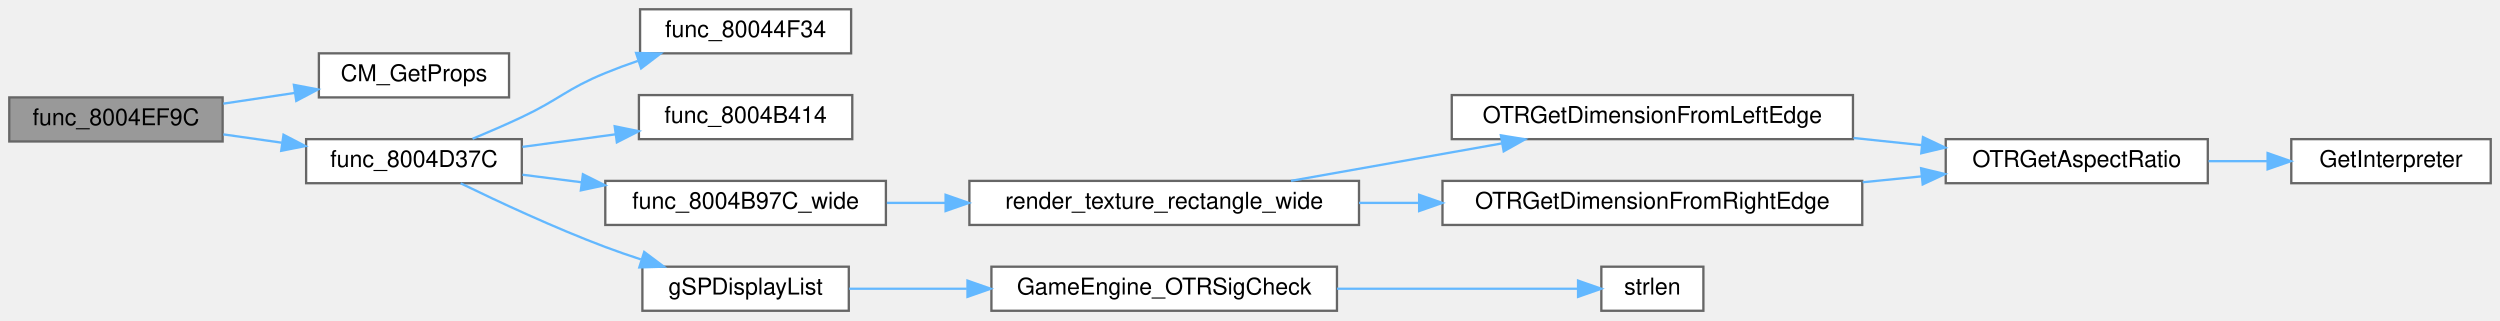
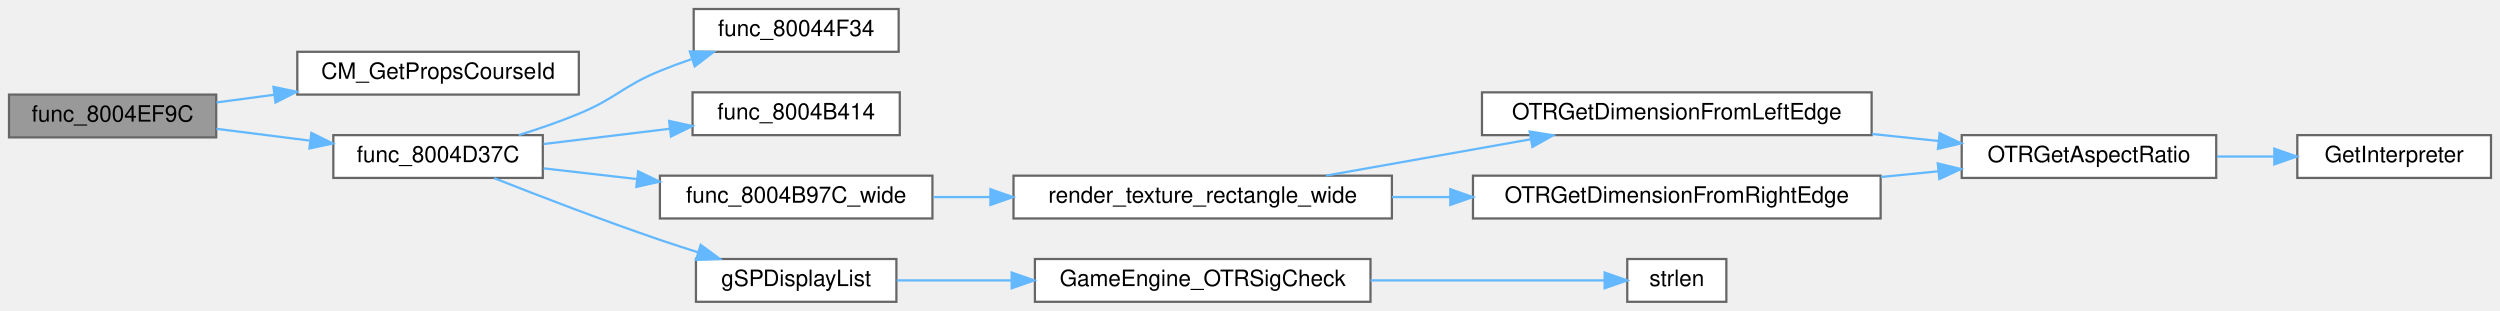
- <svg xmlns="http://www.w3.org/2000/svg" xmlns:xlink="http://www.w3.org/1999/xlink" width="1078pt" height="138pt" viewBox="0.00 0.00 1078.00 138.00">
+ <svg xmlns="http://www.w3.org/2000/svg" xmlns:xlink="http://www.w3.org/1999/xlink" width="1110pt" height="138pt" viewBox="0.00 0.00 1110.00 138.00">
  <g id="graph0" class="graph" transform="scale(1 1) rotate(0) translate(4 134)">
    <g id="Node000001" class="node">
      <g id="a_Node000001">
        <a xlink:title=" ">
          <polygon fill="#999999" stroke="#666666" points="92,-92 0,-92 0,-73 92,-73 92,-92" />
          <text text-anchor="middle" x="46" y="-80" font-family="Helvetica,sans-Serif" font-size="10.00">func_8004EF9C</text>
        </a>
      </g>
    </g>
    <g id="Node000002" class="node">
      <g id="a_Node000002">
-         <a xlink:href="Game_8cpp.html#a3416a195a0c7be6ec3783bbf4842dc3e" target="_top" xlink:title=" ">
-           <polygon fill="white" stroke="#666666" points="215.5,-111 133.5,-111 133.5,-92 215.5,-92 215.5,-111" />
-           <text text-anchor="middle" x="174.5" y="-99" font-family="Helvetica,sans-Serif" font-size="10.00">CM_GetProps</text>
+         <a xlink:href="Game_8cpp.html#ad93053ac585e65ffa7abd3519f238656" target="_top" xlink:title=" ">
+           <polygon fill="white" stroke="#666666" points="253,-111 128,-111 128,-92 253,-92 253,-111" />
+           <text text-anchor="middle" x="190.5" y="-99" font-family="Helvetica,sans-Serif" font-size="10.00">CM_GetPropsCourseId</text>
        </a>
      </g>
    </g>
    <g id="edge1_Node000001_Node000002" class="edge">
      <g id="a_edge1_Node000001_Node000002">
        <a xlink:title=" ">
-           <path fill="none" stroke="#63b8ff" d="M92.31,-89.31C102.31,-90.81 112.96,-92.41 123.14,-93.94" />
-           <polygon fill="#63b8ff" stroke="#63b8ff" points="122.72,-97.41 133.12,-95.44 123.75,-90.49 122.72,-97.41" />
+           <path fill="none" stroke="#63b8ff" d="M92.09,-88.51C100.23,-89.6 108.91,-90.75 117.6,-91.91" />
+           <polygon fill="#63b8ff" stroke="#63b8ff" points="117.4,-95.42 127.77,-93.27 118.32,-88.48 117.4,-95.42" />
        </a>
      </g>
    </g>
    <g id="Node000003" class="node">
      <g id="a_Node000003">
        <a xlink:href="render__objects_8c.html#ae29301bb23161e8876c9a7a7ceb7af7d" target="_top" xlink:title=" ">
-           <polygon fill="white" stroke="#666666" points="221,-74 128,-74 128,-55 221,-55 221,-74" />
-           <text text-anchor="middle" x="174.5" y="-62" font-family="Helvetica,sans-Serif" font-size="10.00">func_8004D37C</text>
+           <polygon fill="white" stroke="#666666" points="237,-74 144,-74 144,-55 237,-55 237,-74" />
+           <text text-anchor="middle" x="190.5" y="-62" font-family="Helvetica,sans-Serif" font-size="10.00">func_8004D37C</text>
        </a>
      </g>
    </g>
    <g id="edge2_Node000001_Node000003" class="edge">
      <g id="a_edge2_Node000001_Node000003">
        <a xlink:title=" ">
-           <path fill="none" stroke="#63b8ff" d="M92.31,-76.05C100.48,-74.89 109.08,-73.67 117.5,-72.47" />
-           <polygon fill="#63b8ff" stroke="#63b8ff" points="118.25,-75.9 127.65,-71.02 117.26,-68.97 118.25,-75.9" />
+           <path fill="none" stroke="#63b8ff" d="M92.09,-76.8C105.21,-75.15 119.71,-73.32 133.43,-71.58" />
+           <polygon fill="#63b8ff" stroke="#63b8ff" points="134.24,-75.01 143.73,-70.28 133.37,-68.06 134.24,-75.01" />
        </a>
      </g>
    </g>
    <g id="Node000004" class="node">
      <g id="a_Node000004">
        <a xlink:href="render__objects_8c.html#a81be2b87d808633d8fe563c777fe1b0c" target="_top" xlink:title=" ">
-           <polygon fill="white" stroke="#666666" points="363,-130 272,-130 272,-111 363,-111 363,-130" />
-           <text text-anchor="middle" x="317.5" y="-118" font-family="Helvetica,sans-Serif" font-size="10.00">func_80044F34</text>
+           <polygon fill="white" stroke="#666666" points="395,-130 304,-130 304,-111 395,-111 395,-130" />
+           <text text-anchor="middle" x="349.5" y="-118" font-family="Helvetica,sans-Serif" font-size="10.00">func_80044F34</text>
        </a>
      </g>
    </g>
    <g id="edge3_Node000003_Node000004" class="edge">
      <g id="a_edge3_Node000003_Node000004">
        <a xlink:title=" ">
-           <path fill="none" stroke="#63b8ff" d="M199.76,-74.16C206.68,-77.04 214.19,-80.29 221,-83.5 237.36,-91.22 240.26,-95.63 257,-102.5 261.5,-104.35 266.27,-106.11 271.06,-107.75" />
-           <polygon fill="#63b8ff" stroke="#63b8ff" points="270.28,-111.17 280.87,-110.94 272.45,-104.52 270.28,-111.17" />
+           <path fill="none" stroke="#63b8ff" d="M226.38,-74.04C235.18,-76.78 244.53,-79.99 253,-83.5 269.71,-90.42 272.26,-95.63 289,-102.5 293.5,-104.35 298.27,-106.11 303.06,-107.75" />
+           <polygon fill="#63b8ff" stroke="#63b8ff" points="302.28,-111.17 312.87,-110.94 304.45,-104.52 302.28,-111.17" />
        </a>
      </g>
    </g>
    <g id="Node000005" class="node">
      <g id="a_Node000005">
        <a xlink:href="render__objects_8c.html#a9ea20c14c263ed864d8e02d082b6b18b" target="_top" xlink:title=" ">
-           <polygon fill="white" stroke="#666666" points="363.5,-93 271.5,-93 271.5,-74 363.5,-74 363.5,-93" />
-           <text text-anchor="middle" x="317.5" y="-81" font-family="Helvetica,sans-Serif" font-size="10.00">func_8004B414</text>
+           <polygon fill="white" stroke="#666666" points="395.5,-93 303.5,-93 303.5,-74 395.5,-74 395.5,-93" />
+           <text text-anchor="middle" x="349.5" y="-81" font-family="Helvetica,sans-Serif" font-size="10.00">func_8004B414</text>
        </a>
      </g>
    </g>
    <g id="edge4_Node000003_Node000005" class="edge">
      <g id="a_edge4_Node000003_Node000005">
        <a xlink:title=" ">
-           <path fill="none" stroke="#63b8ff" d="M221.28,-70.67C234.09,-72.4 248.16,-74.29 261.45,-76.08" />
-           <polygon fill="#63b8ff" stroke="#63b8ff" points="261.05,-79.56 271.43,-77.43 261.99,-72.62 261.05,-79.56" />
+           <path fill="none" stroke="#63b8ff" d="M237.33,-70.05C254.9,-72.17 275.12,-74.62 293.46,-76.84" />
+           <polygon fill="#63b8ff" stroke="#63b8ff" points="293.07,-80.32 303.42,-78.04 293.92,-73.37 293.07,-80.32" />
        </a>
      </g>
    </g>
    <g id="Node000006" class="node">
      <g id="a_Node000006">
        <a xlink:href="render__objects_8c.html#a95c5979766642960ae786fefaf80953c" target="_top" xlink:title=" ">
-           <polygon fill="white" stroke="#666666" points="378,-56 257,-56 257,-37 378,-37 378,-56" />
-           <text text-anchor="middle" x="317.5" y="-44" font-family="Helvetica,sans-Serif" font-size="10.00">func_8004B97C_wide</text>
+           <polygon fill="white" stroke="#666666" points="410,-56 289,-56 289,-37 410,-37 410,-56" />
+           <text text-anchor="middle" x="349.5" y="-44" font-family="Helvetica,sans-Serif" font-size="10.00">func_8004B97C_wide</text>
        </a>
      </g>
    </g>
    <g id="edge5_Node000003_Node000006" class="edge">
      <g id="a_edge5_Node000003_Node000006">
        <a xlink:title=" ">
-           <path fill="none" stroke="#63b8ff" d="M221.28,-58.66C229.43,-57.62 238.08,-56.51 246.72,-55.41" />
-           <polygon fill="#63b8ff" stroke="#63b8ff" points="247.35,-58.86 256.83,-54.12 246.46,-51.91 247.35,-58.86" />
+           <path fill="none" stroke="#63b8ff" d="M237.33,-59.25C250.3,-57.76 264.71,-56.11 278.74,-54.5" />
+           <polygon fill="#63b8ff" stroke="#63b8ff" points="279.33,-57.95 288.87,-53.34 278.53,-51 279.33,-57.95" />
        </a>
      </g>
    </g>
    <g id="Node000012" class="node">
      <g id="a_Node000012">
        <a xlink:href="GBIMiddleware_8cpp.html#a4ecc44e3c6f1ca5a6b4a20c41d3bd2d2" target="_top" xlink:title=" ">
-           <polygon fill="white" stroke="#666666" points="362,-19 273,-19 273,0 362,0 362,-19" />
-           <text text-anchor="middle" x="317.5" y="-7" font-family="Helvetica,sans-Serif" font-size="10.00">gSPDisplayList</text>
+           <polygon fill="white" stroke="#666666" points="394,-19 305,-19 305,0 394,0 394,-19" />
+           <text text-anchor="middle" x="349.5" y="-7" font-family="Helvetica,sans-Serif" font-size="10.00">gSPDisplayList</text>
        </a>
      </g>
    </g>
    <g id="edge12_Node000003_Node000012" class="edge">
      <g id="a_edge12_Node000003_Node000012">
        <a xlink:title=" ">
-           <path fill="none" stroke="#63b8ff" d="M194.63,-54.95C210.95,-47 235.19,-35.71 257,-27.5 261.92,-25.65 267.13,-23.85 272.33,-22.15" />
-           <polygon fill="#63b8ff" stroke="#63b8ff" points="273.78,-25.36 282.26,-19.01 271.67,-18.69 273.78,-25.36" />
+           <path fill="none" stroke="#63b8ff" d="M215.37,-54.91C235.01,-47.15 263.64,-36.14 289,-27.5 294.5,-25.63 300.31,-23.75 306.07,-21.94" />
+           <polygon fill="#63b8ff" stroke="#63b8ff" points="307.11,-25.29 315.64,-19 305.05,-18.6 307.11,-25.29" />
        </a>
      </g>
    </g>
    <g id="Node000007" class="node">
      <g id="a_Node000007">
        <a xlink:href="render__objects_8c.html#aadbe7ac97f3cbf7b4c06e645f6dcbb74" target="_top" xlink:title=" ">
-           <polygon fill="white" stroke="#666666" points="582,-56 414,-56 414,-37 582,-37 582,-56" />
-           <text text-anchor="middle" x="498" y="-44" font-family="Helvetica,sans-Serif" font-size="10.00">render_texture_rectangle_wide</text>
+           <polygon fill="white" stroke="#666666" points="614,-56 446,-56 446,-37 614,-37 614,-56" />
+           <text text-anchor="middle" x="530" y="-44" font-family="Helvetica,sans-Serif" font-size="10.00">render_texture_rectangle_wide</text>
        </a>
      </g>
    </g>
    <g id="edge6_Node000006_Node000007" class="edge">
      <g id="a_edge6_Node000006_Node000007">
        <a xlink:title=" ">
-           <path fill="none" stroke="#63b8ff" d="M378.43,-46.5C386.59,-46.5 395.11,-46.5 403.68,-46.5" />
-           <polygon fill="#63b8ff" stroke="#63b8ff" points="403.74,-50 413.74,-46.5 403.74,-43 403.74,-50" />
+           <path fill="none" stroke="#63b8ff" d="M410.43,-46.5C418.59,-46.5 427.11,-46.5 435.68,-46.5" />
+           <polygon fill="#63b8ff" stroke="#63b8ff" points="435.74,-50 445.74,-46.5 435.74,-43 435.74,-50" />
        </a>
      </g>
    </g>
    <g id="Node000008" class="node">
      <g id="a_Node000008">
        <a xlink:href="Engine_8cpp.html#afc8b077c3a02d35419cae70c83942941" target="_top" xlink:title=" ">
-           <polygon fill="white" stroke="#666666" points="795,-93 622,-93 622,-74 795,-74 795,-93" />
-           <text text-anchor="middle" x="708.5" y="-81" font-family="Helvetica,sans-Serif" font-size="10.00">OTRGetDimensionFromLeftEdge</text>
+           <polygon fill="white" stroke="#666666" points="827,-93 654,-93 654,-74 827,-74 827,-93" />
+           <text text-anchor="middle" x="740.5" y="-81" font-family="Helvetica,sans-Serif" font-size="10.00">OTRGetDimensionFromLeftEdge</text>
        </a>
      </g>
    </g>
    <g id="edge7_Node000007_Node000008" class="edge">
      <g id="a_edge7_Node000007_Node000008">
        <a xlink:title=" ">
-           <path fill="none" stroke="#63b8ff" d="M552.69,-56.03C580.43,-60.95 614.47,-66.99 643.56,-72.15" />
-           <polygon fill="#63b8ff" stroke="#63b8ff" points="643.17,-75.64 653.63,-73.94 644.39,-68.75 643.17,-75.64" />
+           <path fill="none" stroke="#63b8ff" d="M584.69,-56.03C612.43,-60.95 646.47,-66.99 675.56,-72.15" />
+           <polygon fill="#63b8ff" stroke="#63b8ff" points="675.17,-75.64 685.63,-73.94 676.39,-68.75 675.17,-75.64" />
        </a>
      </g>
    </g>
    <g id="Node000011" class="node">
      <g id="a_Node000011">
        <a xlink:href="Engine_8cpp.html#a17495ab17d6e9c65b2a76e3c88a7f718" target="_top" xlink:title=" ">
-           <polygon fill="white" stroke="#666666" points="799,-56 618,-56 618,-37 799,-37 799,-56" />
-           <text text-anchor="middle" x="708.5" y="-44" font-family="Helvetica,sans-Serif" font-size="10.00">OTRGetDimensionFromRightEdge</text>
+           <polygon fill="white" stroke="#666666" points="831,-56 650,-56 650,-37 831,-37 831,-56" />
+           <text text-anchor="middle" x="740.5" y="-44" font-family="Helvetica,sans-Serif" font-size="10.00">OTRGetDimensionFromRightEdge</text>
        </a>
      </g>
    </g>
    <g id="edge10_Node000007_Node000011" class="edge">
      <g id="a_edge10_Node000007_Node000011">
        <a xlink:title=" ">
-           <path fill="none" stroke="#63b8ff" d="M582,-46.5C590.49,-46.5 599.18,-46.5 607.82,-46.5" />
-           <polygon fill="#63b8ff" stroke="#63b8ff" points="607.93,-50 617.93,-46.5 607.93,-43 607.93,-50" />
+           <path fill="none" stroke="#63b8ff" d="M614,-46.5C622.49,-46.5 631.18,-46.5 639.82,-46.5" />
+           <polygon fill="#63b8ff" stroke="#63b8ff" points="639.93,-50 649.93,-46.5 639.93,-43 639.93,-50" />
        </a>
      </g>
    </g>
    <g id="Node000009" class="node">
      <g id="a_Node000009">
        <a xlink:href="Engine_8cpp.html#a130aa97f1c7fae24f3d23f8126e7506f" target="_top" xlink:title=" ">
-           <polygon fill="white" stroke="#666666" points="948,-74 835,-74 835,-55 948,-55 948,-74" />
-           <text text-anchor="middle" x="891.5" y="-62" font-family="Helvetica,sans-Serif" font-size="10.00">OTRGetAspectRatio</text>
+           <polygon fill="white" stroke="#666666" points="980,-74 867,-74 867,-55 980,-55 980,-74" />
+           <text text-anchor="middle" x="923.5" y="-62" font-family="Helvetica,sans-Serif" font-size="10.00">OTRGetAspectRatio</text>
        </a>
      </g>
    </g>
    <g id="edge8_Node000008_Node000009" class="edge">
      <g id="a_edge8_Node000008_Node000009">
        <a xlink:title=" ">
-           <path fill="none" stroke="#63b8ff" d="M795.23,-74.5C805.09,-73.47 815.03,-72.42 824.58,-71.42" />
-           <polygon fill="#63b8ff" stroke="#63b8ff" points="825.18,-74.88 834.76,-70.35 824.45,-67.91 825.18,-74.88" />
+           <path fill="none" stroke="#63b8ff" d="M827.23,-74.5C837.09,-73.47 847.03,-72.42 856.58,-71.42" />
+           <polygon fill="#63b8ff" stroke="#63b8ff" points="857.18,-74.88 866.76,-70.35 856.45,-67.91 857.18,-74.88" />
        </a>
      </g>
    </g>
    <g id="Node000010" class="node">
      <g id="a_Node000010">
        <a xlink:href="Engine_8cpp.html#a29357c424545be61af4bd28d84fd344a" target="_top" xlink:title=" ">
-           <polygon fill="white" stroke="#666666" points="1070,-74 984,-74 984,-55 1070,-55 1070,-74" />
-           <text text-anchor="middle" x="1027" y="-62" font-family="Helvetica,sans-Serif" font-size="10.00">GetInterpreter</text>
+           <polygon fill="white" stroke="#666666" points="1102,-74 1016,-74 1016,-55 1102,-55 1102,-74" />
+           <text text-anchor="middle" x="1059" y="-62" font-family="Helvetica,sans-Serif" font-size="10.00">GetInterpreter</text>
        </a>
      </g>
    </g>
    <g id="edge9_Node000009_Node000010" class="edge">
      <g id="a_edge9_Node000009_Node000010">
        <a xlink:title=" ">
-           <path fill="none" stroke="#63b8ff" d="M948.34,-64.5C956.68,-64.5 965.26,-64.5 973.52,-64.5" />
-           <polygon fill="#63b8ff" stroke="#63b8ff" points="973.79,-68 983.79,-64.5 973.79,-61 973.79,-68" />
+           <path fill="none" stroke="#63b8ff" d="M980.34,-64.5C988.68,-64.5 997.26,-64.5 1005.52,-64.5" />
+           <polygon fill="#63b8ff" stroke="#63b8ff" points="1005.79,-68 1015.79,-64.5 1005.79,-61 1005.79,-68" />
        </a>
      </g>
    </g>
    <g id="edge11_Node000011_Node000009" class="edge">
      <g id="a_edge11_Node000011_Node000009">
        <a xlink:title=" ">
-           <path fill="none" stroke="#63b8ff" d="M799.2,-55.42C807.8,-56.28 816.4,-57.13 824.71,-57.96" />
-           <polygon fill="#63b8ff" stroke="#63b8ff" points="824.37,-61.44 834.67,-58.95 825.06,-54.48 824.37,-61.44" />
+           <path fill="none" stroke="#63b8ff" d="M831.2,-55.42C839.8,-56.28 848.4,-57.13 856.71,-57.96" />
+           <polygon fill="#63b8ff" stroke="#63b8ff" points="856.37,-61.44 866.67,-58.95 857.06,-54.48 856.37,-61.44" />
        </a>
      </g>
    </g>
    <g id="Node000013" class="node">
      <g id="a_Node000013">
        <a xlink:href="Engine_8cpp.html#a223c8bc63f228dc11177515e38eff2db" target="_top" xlink:title=" ">
-           <polygon fill="white" stroke="#666666" points="572.5,-19 423.5,-19 423.5,0 572.5,0 572.5,-19" />
-           <text text-anchor="middle" x="498" y="-7" font-family="Helvetica,sans-Serif" font-size="10.00">GameEngine_OTRSigCheck</text>
+           <polygon fill="white" stroke="#666666" points="604.5,-19 455.5,-19 455.5,0 604.5,0 604.5,-19" />
+           <text text-anchor="middle" x="530" y="-7" font-family="Helvetica,sans-Serif" font-size="10.00">GameEngine_OTRSigCheck</text>
        </a>
      </g>
    </g>
    <g id="edge13_Node000012_Node000013" class="edge">
      <g id="a_edge13_Node000012_Node000013">
        <a xlink:title=" ">
-           <path fill="none" stroke="#63b8ff" d="M362.17,-9.5C377.52,-9.5 395.34,-9.5 412.9,-9.5" />
-           <polygon fill="#63b8ff" stroke="#63b8ff" points="413.18,-13 423.18,-9.5 413.18,-6 413.18,-13" />
+           <path fill="none" stroke="#63b8ff" d="M394.17,-9.5C409.52,-9.5 427.34,-9.5 444.9,-9.5" />
+           <polygon fill="#63b8ff" stroke="#63b8ff" points="445.18,-13 455.18,-9.5 445.18,-6 445.18,-13" />
        </a>
      </g>
    </g>
    <g id="Node000014" class="node">
      <g id="a_Node000014">
        <a xlink:href="string_8c.html#a008e171a518fe0e0352f31b245e03875" target="_top" xlink:title=" ">
-           <polygon fill="white" stroke="#666666" points="730.5,-19 686.5,-19 686.5,0 730.5,0 730.5,-19" />
-           <text text-anchor="middle" x="708.5" y="-7" font-family="Helvetica,sans-Serif" font-size="10.00">strlen</text>
+           <polygon fill="white" stroke="#666666" points="762.5,-19 718.5,-19 718.5,0 762.5,0 762.5,-19" />
+           <text text-anchor="middle" x="740.5" y="-7" font-family="Helvetica,sans-Serif" font-size="10.00">strlen</text>
        </a>
      </g>
    </g>
    <g id="edge14_Node000013_Node000014" class="edge">
      <g id="a_edge14_Node000013_Node000014">
        <a xlink:title=" ">
-           <path fill="none" stroke="#63b8ff" d="M572.51,-9.5C608.11,-9.5 648.97,-9.5 676.33,-9.5" />
-           <polygon fill="#63b8ff" stroke="#63b8ff" points="676.46,-13 686.46,-9.5 676.46,-6 676.46,-13" />
+           <path fill="none" stroke="#63b8ff" d="M604.51,-9.5C640.11,-9.5 680.97,-9.5 708.33,-9.5" />
+           <polygon fill="#63b8ff" stroke="#63b8ff" points="708.46,-13 718.46,-9.5 708.46,-6 708.46,-13" />
        </a>
      </g>
    </g>
  </g>
</svg>
